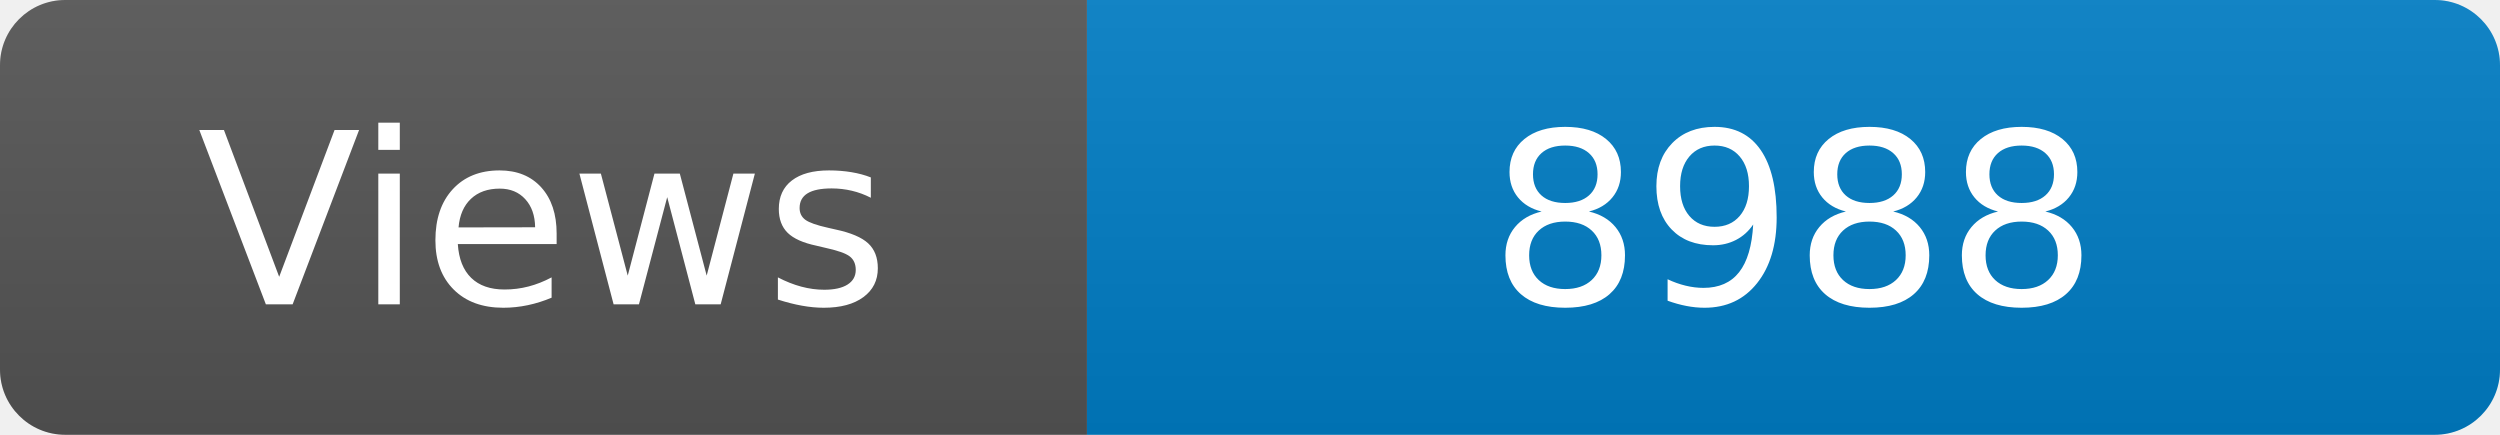
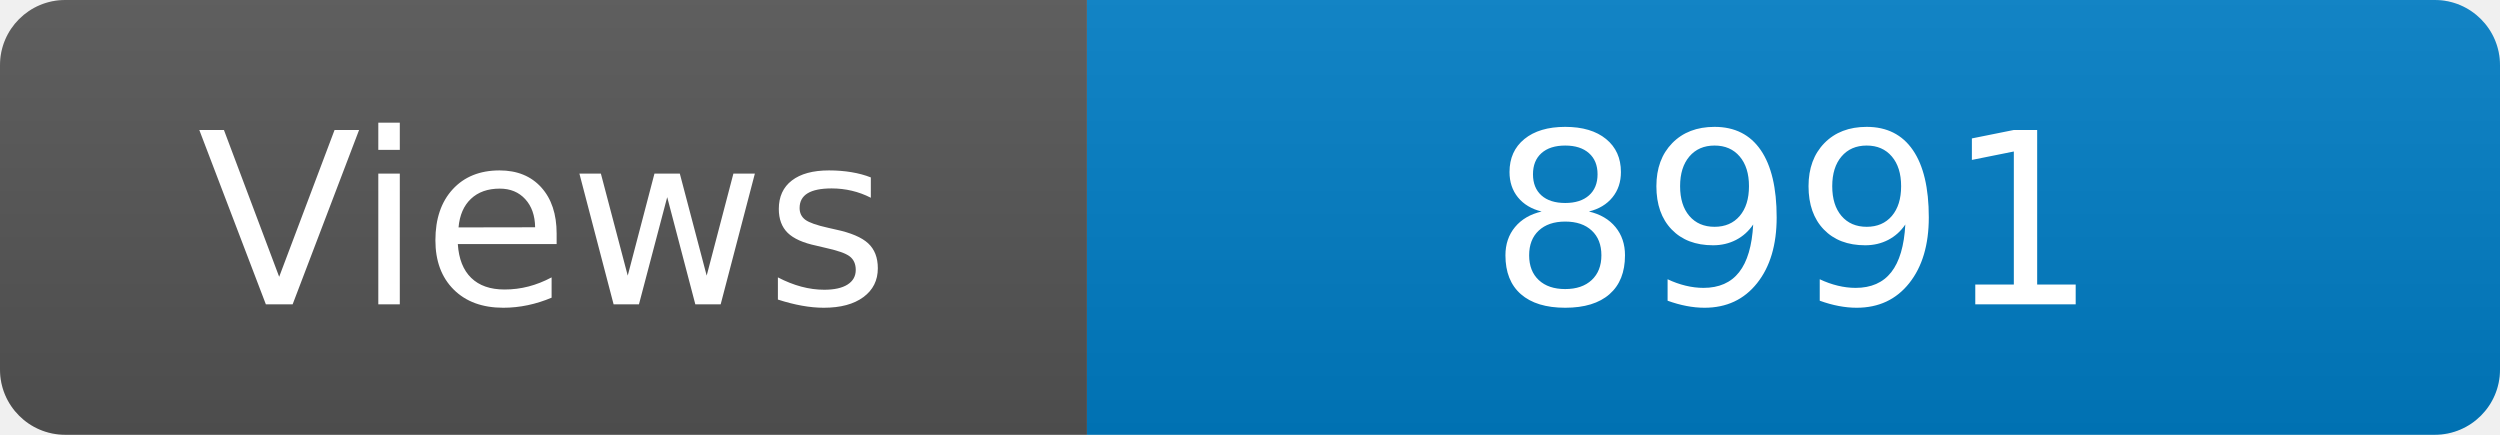
<svg xmlns="http://www.w3.org/2000/svg" width="115" height="20" role="img" aria-label="Maintained?: yes">
  <linearGradient id="s" x2="0" y2="100%">
    <stop offset="0" stop-color="#bbb" stop-opacity=".1" />
    <stop offset="1" stop-opacity=".1" />
  </linearGradient>
  <clipPath id="r">
    <rect width="115" height="20" rx="3" fill="#fff" />
  </clipPath>
  <g clip-path="url(#r)">
    <rect width="50" height="20" fill="#555" />
    <rect x="50" width="160" height="20" fill="#007ec6" />
    <rect width="115" height="20" fill="url(#s)" />
  </g>
  <g fill="#fff" text-anchor="middle" font-family="Verdana,Geneva,DejaVu Sans,sans-serif" font-size="110">
    <text x="250" y="140" transform="scale(.1)" fill="#fff">Views</text>
-     <text x="825" y="140" transform="scale(.1)" fill="#fff">8988</text>
+     <text x="825" y="140" transform="scale(.1)" fill="#fff">8991</text>
  </g>
</svg>
